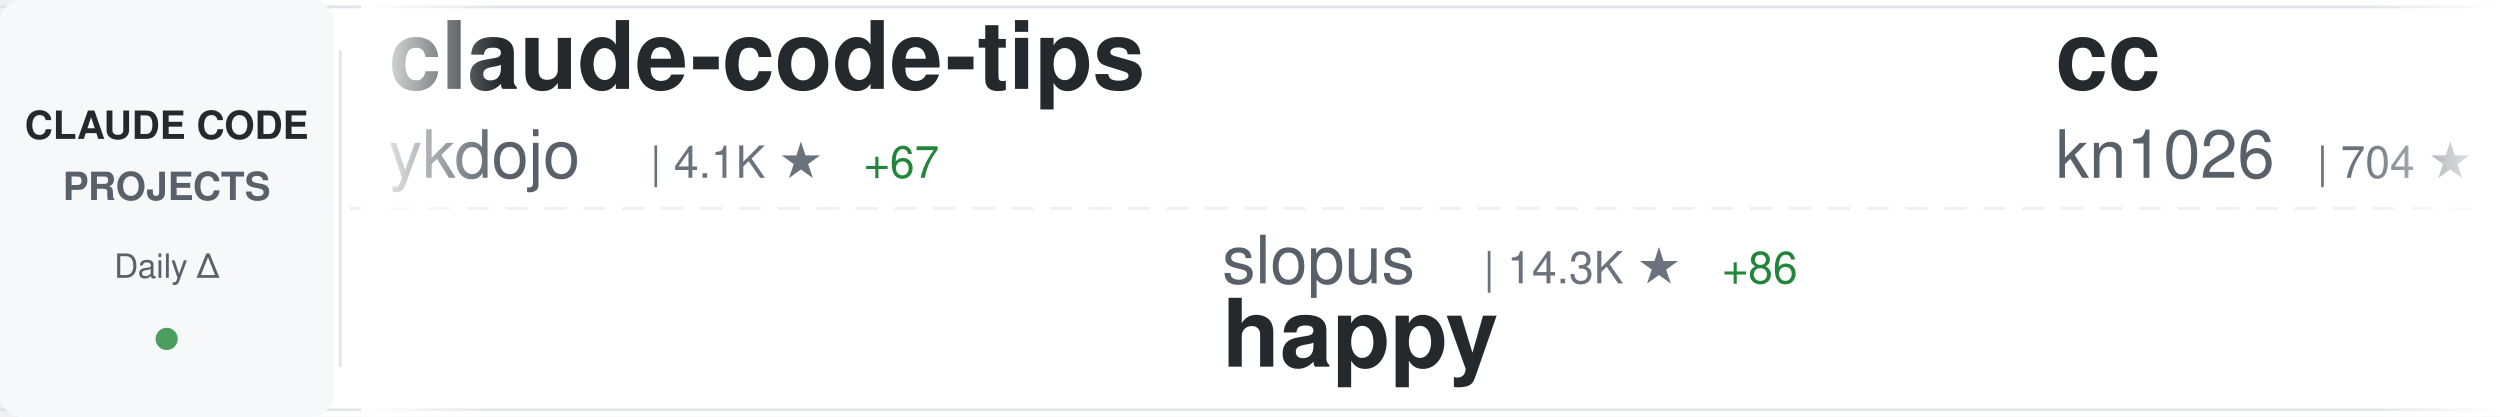
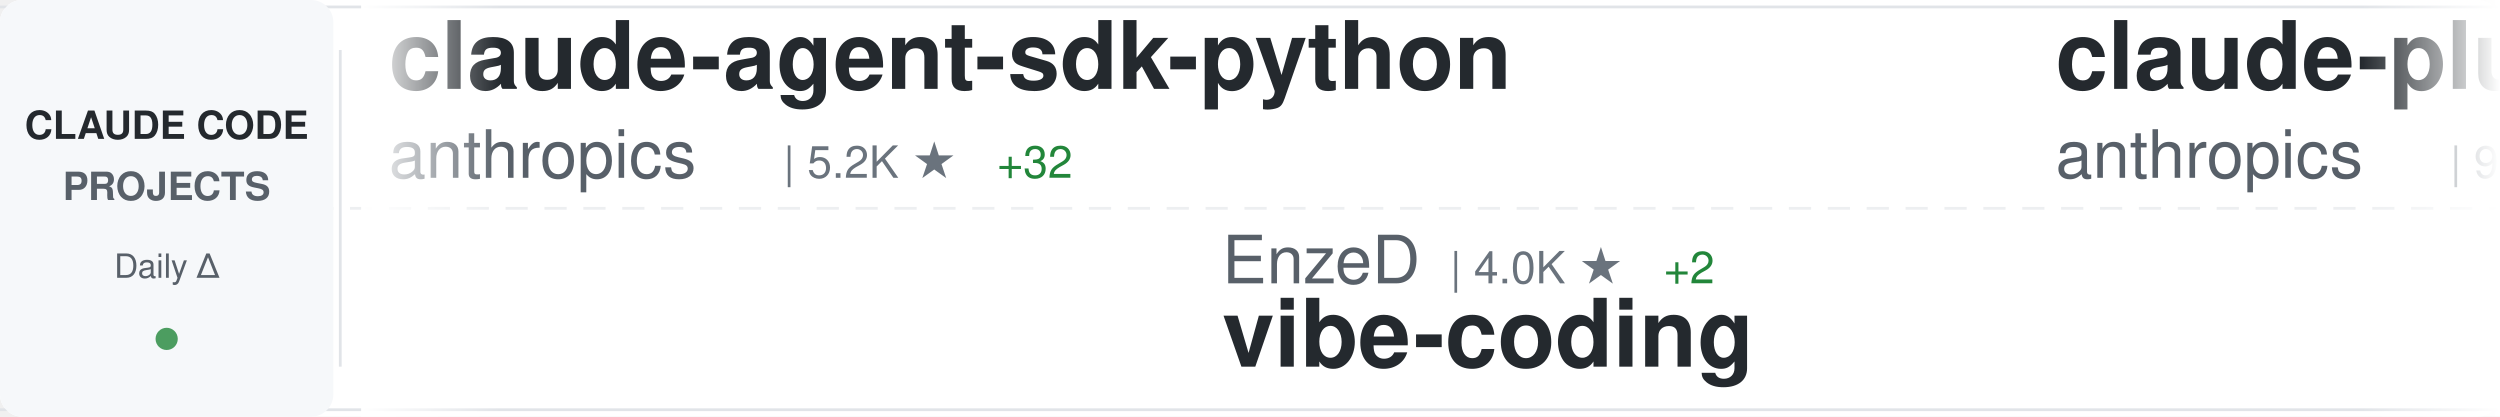
<svg xmlns="http://www.w3.org/2000/svg" width="900" height="150">
  <defs>
    <linearGradient id="awesomeLeftFade" x1="0%" y1="0%" x2="100%" y2="0%">
      <stop offset="0%" style="stop-color:#ffffff;stop-opacity:1" />
      <stop offset="100%" style="stop-color:#ffffff;stop-opacity:0" />
    </linearGradient>
    <linearGradient id="awesomeRightFade" x1="0%" y1="0%" x2="100%" y2="0%">
      <stop offset="0%" style="stop-color:#ffffff;stop-opacity:0" />
      <stop offset="100%" style="stop-color:#ffffff;stop-opacity:1" />
    </linearGradient>
  </defs>
  <rect width="900" height="150" fill="#ffffff" rx="8" />
  <rect x="0" y="2" width="900" height="1" fill="#e1e4e8" />
  <rect x="0" y="147" width="900" height="1" fill="#e1e4e8" />
  <line x1="0" y1="75" x2="900" y2="75" stroke="#e1e4e8" stroke-width="1" stroke-dasharray="8 6" opacity="0.6" />
  <rect x="0" y="0" width="120" height="150" fill="#f6f8fa" rx="8" />
  <text x="60" y="50" font-family="-apple-system, BlinkMacSystemFont, 'Segoe UI', Helvetica, Arial, sans-serif" font-size="14" font-weight="600" fill="#24292e" text-anchor="middle">CLAUDE CODE</text>
  <text x="60" y="72" font-family="-apple-system, BlinkMacSystemFont, 'Segoe UI', Helvetica, Arial, sans-serif" font-size="14" font-weight="600" fill="#586069" text-anchor="middle">PROJECTS</text>
  <text x="60" y="100" font-family="-apple-system, BlinkMacSystemFont, 'Segoe UI', Helvetica, Arial, sans-serif" font-size="12" font-weight="500" fill="#586069" text-anchor="middle">Daily Δ</text>
  <circle cx="60" cy="122" r="4" fill="#22863a" opacity="0.8" />
  <rect x="122" y="18" width="1" height="114" fill="#e1e4e8" />
  <clipPath id="awesomeTickerClip">
    <rect x="130" y="0" width="770" height="150" />
  </clipPath>
  <g clip-path="url(#awesomeTickerClip)">
    <g id="awesomeTickerItems">
      <animateTransform attributeName="transform" attributeType="XML" type="translate" from="0 0" to="-3000 0" dur="54s" repeatCount="indefinite" />
      <g transform="translate(0, 0)">
-         <text x="140" y="32" font-family="-apple-system, BlinkMacSystemFont, 'Segoe UI', Helvetica, Arial, sans-serif" font-size="34" font-weight="600" fill="#24292e">claude-code-tips</text>
-         <text x="140" y="64" font-family="-apple-system, BlinkMacSystemFont, 'Segoe UI', Helvetica, Arial, sans-serif" font-size="24" font-weight="400" fill="#586069">ykdojo</text>
-         <text x="234" y="64" font-family="-apple-system, BlinkMacSystemFont, 'Segoe UI', Helvetica, Arial, sans-serif" font-size="16" font-weight="500" fill="#6a737d">| 4.1K ★</text>
-         <text x="311" y="64" font-family="-apple-system, BlinkMacSystemFont, 'Segoe UI', Helvetica, Arial, sans-serif" font-size="16" font-weight="500" fill="#22863a"> +67</text>
+         <text x="140" y="32" font-family="-apple-system, BlinkMacSystemFont, 'Segoe UI', Helvetica, Arial, sans-serif" font-size="34" font-weight="600" fill="#24292e">claude-agent-sdk-python</text>
+         <text x="140" y="64" font-family="-apple-system, BlinkMacSystemFont, 'Segoe UI', Helvetica, Arial, sans-serif" font-size="24" font-weight="400" fill="#586069">anthropics</text>
+         <text x="282" y="64" font-family="-apple-system, BlinkMacSystemFont, 'Segoe UI', Helvetica, Arial, sans-serif" font-size="16" font-weight="500" fill="#6a737d">| 5.2K ★</text>
+         <text x="359" y="64" font-family="-apple-system, BlinkMacSystemFont, 'Segoe UI', Helvetica, Arial, sans-serif" font-size="16" font-weight="500" fill="#22863a"> +32</text>
      </g>
      <g transform="translate(300, 0)">
-         <text x="140" y="102" font-family="-apple-system, BlinkMacSystemFont, 'Segoe UI', Helvetica, Arial, sans-serif" font-size="24" font-weight="400" fill="#586069">slopus</text>
-         <text x="234" y="102" font-family="-apple-system, BlinkMacSystemFont, 'Segoe UI', Helvetica, Arial, sans-serif" font-size="16" font-weight="500" fill="#6a737d">| 14.3K ★</text>
-         <text x="320" y="102" font-family="-apple-system, BlinkMacSystemFont, 'Segoe UI', Helvetica, Arial, sans-serif" font-size="16" font-weight="500" fill="#22863a"> +86</text>
-         <text x="140" y="132" font-family="-apple-system, BlinkMacSystemFont, 'Segoe UI', Helvetica, Arial, sans-serif" font-size="34" font-weight="600" fill="#24292e">happy</text>
+         <text x="140" y="102" font-family="-apple-system, BlinkMacSystemFont, 'Segoe UI', Helvetica, Arial, sans-serif" font-size="24" font-weight="400" fill="#586069">EnzeD</text>
+         <text x="222" y="102" font-family="-apple-system, BlinkMacSystemFont, 'Segoe UI', Helvetica, Arial, sans-serif" font-size="16" font-weight="500" fill="#6a737d">| 4.0K ★</text>
+         <text x="299" y="102" font-family="-apple-system, BlinkMacSystemFont, 'Segoe UI', Helvetica, Arial, sans-serif" font-size="16" font-weight="500" fill="#22863a"> +2</text>
+         <text x="140" y="132" font-family="-apple-system, BlinkMacSystemFont, 'Segoe UI', Helvetica, Arial, sans-serif" font-size="34" font-weight="600" fill="#24292e">vibe-coding</text>
      </g>
      <g transform="translate(600, 0)">
-         <text x="140" y="32" font-family="-apple-system, BlinkMacSystemFont, 'Segoe UI', Helvetica, Arial, sans-serif" font-size="34" font-weight="600" fill="#24292e">cc</text>
-         <text x="140" y="64" font-family="-apple-system, BlinkMacSystemFont, 'Segoe UI', Helvetica, Arial, sans-serif" font-size="24" font-weight="400" fill="#586069">kn1026</text>
-         <text x="234" y="64" font-family="-apple-system, BlinkMacSystemFont, 'Segoe UI', Helvetica, Arial, sans-serif" font-size="16" font-weight="500" fill="#6a737d">| 704 ★</text>
+         <text x="140" y="32" font-family="-apple-system, BlinkMacSystemFont, 'Segoe UI', Helvetica, Arial, sans-serif" font-size="34" font-weight="600" fill="#24292e">claude-plugins-official</text>
+         <text x="140" y="64" font-family="-apple-system, BlinkMacSystemFont, 'Segoe UI', Helvetica, Arial, sans-serif" font-size="24" font-weight="400" fill="#586069">anthropics</text>
+         <text x="282" y="64" font-family="-apple-system, BlinkMacSystemFont, 'Segoe UI', Helvetica, Arial, sans-serif" font-size="16" font-weight="500" fill="#6a737d">| 9.1K ★</text>
+         <text x="359" y="64" font-family="-apple-system, BlinkMacSystemFont, 'Segoe UI', Helvetica, Arial, sans-serif" font-size="16" font-weight="500" fill="#22863a"> +117</text>
      </g>
      <g transform="translate(900, 0)">
-         <text x="140" y="102" font-family="-apple-system, BlinkMacSystemFont, 'Segoe UI', Helvetica, Arial, sans-serif" font-size="24" font-weight="400" fill="#586069">snarktank</text>
-         <text x="270" y="102" font-family="-apple-system, BlinkMacSystemFont, 'Segoe UI', Helvetica, Arial, sans-serif" font-size="16" font-weight="500" fill="#6a737d">| 12.1K ★</text>
-         <text x="356" y="102" font-family="-apple-system, BlinkMacSystemFont, 'Segoe UI', Helvetica, Arial, sans-serif" font-size="16" font-weight="500" fill="#22863a"> +110</text>
-         <text x="140" y="132" font-family="-apple-system, BlinkMacSystemFont, 'Segoe UI', Helvetica, Arial, sans-serif" font-size="34" font-weight="600" fill="#24292e">ralph</text>
+         <text x="140" y="102" font-family="-apple-system, BlinkMacSystemFont, 'Segoe UI', Helvetica, Arial, sans-serif" font-size="24" font-weight="400" fill="#586069">EveryInc</text>
+         <text x="258" y="102" font-family="-apple-system, BlinkMacSystemFont, 'Segoe UI', Helvetica, Arial, sans-serif" font-size="16" font-weight="500" fill="#6a737d">| 9.9K ★</text>
+         <text x="335" y="102" font-family="-apple-system, BlinkMacSystemFont, 'Segoe UI', Helvetica, Arial, sans-serif" font-size="16" font-weight="500" fill="#22863a"> +70</text>
+         <text x="140" y="132" font-family="-apple-system, BlinkMacSystemFont, 'Segoe UI', Helvetica, Arial, sans-serif" font-size="34" font-weight="600" fill="#24292e">compound-engineering-plu...</text>
      </g>
      <g transform="translate(1200, 0)">
+         <text x="140" y="32" font-family="-apple-system, BlinkMacSystemFont, 'Segoe UI', Helvetica, Arial, sans-serif" font-size="34" font-weight="600" fill="#24292e">claude-code-infrastructu...</text>
+         <text x="140" y="64" font-family="-apple-system, BlinkMacSystemFont, 'Segoe UI', Helvetica, Arial, sans-serif" font-size="24" font-weight="400" fill="#586069">diet103</text>
+         <text x="246" y="64" font-family="-apple-system, BlinkMacSystemFont, 'Segoe UI', Helvetica, Arial, sans-serif" font-size="16" font-weight="500" fill="#6a737d">| 9.2K ★</text>
+         <text x="323" y="64" font-family="-apple-system, BlinkMacSystemFont, 'Segoe UI', Helvetica, Arial, sans-serif" font-size="16" font-weight="500" fill="#22863a"> +11</text>
+       </g>
+       <g transform="translate(1500, 0)">
+         <text x="140" y="102" font-family="-apple-system, BlinkMacSystemFont, 'Segoe UI', Helvetica, Arial, sans-serif" font-size="24" font-weight="400" fill="#586069">alirezarezvani</text>
+         <text x="330" y="102" font-family="-apple-system, BlinkMacSystemFont, 'Segoe UI', Helvetica, Arial, sans-serif" font-size="16" font-weight="500" fill="#6a737d">| 2.5K ★</text>
+         <text x="407" y="102" font-family="-apple-system, BlinkMacSystemFont, 'Segoe UI', Helvetica, Arial, sans-serif" font-size="16" font-weight="500" fill="#22863a"> +93</text>
+         <text x="140" y="132" font-family="-apple-system, BlinkMacSystemFont, 'Segoe UI', Helvetica, Arial, sans-serif" font-size="34" font-weight="600" fill="#24292e">claude-skills</text>
+       </g>
+       <g transform="translate(1800, 0)">
+         <text x="140" y="32" font-family="-apple-system, BlinkMacSystemFont, 'Segoe UI', Helvetica, Arial, sans-serif" font-size="34" font-weight="600" fill="#24292e">claude-code-source-code-...</text>
+         <text x="140" y="64" font-family="-apple-system, BlinkMacSystemFont, 'Segoe UI', Helvetica, Arial, sans-serif" font-size="24" font-weight="400" fill="#586069">ghuntley</text>
+         <text x="258" y="64" font-family="-apple-system, BlinkMacSystemFont, 'Segoe UI', Helvetica, Arial, sans-serif" font-size="16" font-weight="500" fill="#6a737d">| 852 ★</text>
+         <text x="326" y="64" font-family="-apple-system, BlinkMacSystemFont, 'Segoe UI', Helvetica, Arial, sans-serif" font-size="16" font-weight="500" fill="#22863a"> +1</text>
+       </g>
+       <g transform="translate(2100, 0)">
+         <text x="140" y="102" font-family="-apple-system, BlinkMacSystemFont, 'Segoe UI', Helvetica, Arial, sans-serif" font-size="24" font-weight="400" fill="#586069">siteboon</text>
+         <text x="258" y="102" font-family="-apple-system, BlinkMacSystemFont, 'Segoe UI', Helvetica, Arial, sans-serif" font-size="16" font-weight="500" fill="#6a737d">| 7.9K ★</text>
+         <text x="335" y="102" font-family="-apple-system, BlinkMacSystemFont, 'Segoe UI', Helvetica, Arial, sans-serif" font-size="16" font-weight="500" fill="#22863a"> +176</text>
+         <text x="140" y="132" font-family="-apple-system, BlinkMacSystemFont, 'Segoe UI', Helvetica, Arial, sans-serif" font-size="34" font-weight="600" fill="#24292e">claudecodeui</text>
+       </g>
+       <g transform="translate(2400, 0)">
        <text x="140" y="32" font-family="-apple-system, BlinkMacSystemFont, 'Segoe UI', Helvetica, Arial, sans-serif" font-size="34" font-weight="600" fill="#24292e">skills</text>
        <text x="140" y="64" font-family="-apple-system, BlinkMacSystemFont, 'Segoe UI', Helvetica, Arial, sans-serif" font-size="24" font-weight="400" fill="#586069">anthropics</text>
-         <text x="282" y="64" font-family="-apple-system, BlinkMacSystemFont, 'Segoe UI', Helvetica, Arial, sans-serif" font-size="16" font-weight="500" fill="#6a737d">| 84.5K ★</text>
+         <text x="282" y="64" font-family="-apple-system, BlinkMacSystemFont, 'Segoe UI', Helvetica, Arial, sans-serif" font-size="16" font-weight="500" fill="#6a737d">| 84.8K ★</text>
        <text x="368" y="64" font-family="-apple-system, BlinkMacSystemFont, 'Segoe UI', Helvetica, Arial, sans-serif" font-size="16" font-weight="500" fill="#22863a"> +1.2K</text>
      </g>
-       <g transform="translate(1500, 0)">
-         <text x="140" y="102" font-family="-apple-system, BlinkMacSystemFont, 'Segoe UI', Helvetica, Arial, sans-serif" font-size="24" font-weight="400" fill="#586069">gsd-build</text>
-         <text x="270" y="102" font-family="-apple-system, BlinkMacSystemFont, 'Segoe UI', Helvetica, Arial, sans-serif" font-size="16" font-weight="500" fill="#6a737d">| 24.7K ★</text>
-         <text x="356" y="102" font-family="-apple-system, BlinkMacSystemFont, 'Segoe UI', Helvetica, Arial, sans-serif" font-size="16" font-weight="500" fill="#22863a"> +488</text>
-         <text x="140" y="132" font-family="-apple-system, BlinkMacSystemFont, 'Segoe UI', Helvetica, Arial, sans-serif" font-size="34" font-weight="600" fill="#24292e">get-shit-done</text>
-       </g>
-       <g transform="translate(1800, 0)">
-         <text x="140" y="32" font-family="-apple-system, BlinkMacSystemFont, 'Segoe UI', Helvetica, Arial, sans-serif" font-size="34" font-weight="600" fill="#24292e">claude-code-security-rev...</text>
-         <text x="140" y="64" font-family="-apple-system, BlinkMacSystemFont, 'Segoe UI', Helvetica, Arial, sans-serif" font-size="24" font-weight="400" fill="#586069">anthropics</text>
-         <text x="282" y="64" font-family="-apple-system, BlinkMacSystemFont, 'Segoe UI', Helvetica, Arial, sans-serif" font-size="16" font-weight="500" fill="#6a737d">| 3.6K ★</text>
-         <text x="359" y="64" font-family="-apple-system, BlinkMacSystemFont, 'Segoe UI', Helvetica, Arial, sans-serif" font-size="16" font-weight="500" fill="#22863a"> +27</text>
-       </g>
-       <g transform="translate(2100, 0)">
-         <text x="140" y="102" font-family="-apple-system, BlinkMacSystemFont, 'Segoe UI', Helvetica, Arial, sans-serif" font-size="24" font-weight="400" fill="#586069">alirezarezvani</text>
-         <text x="330" y="102" font-family="-apple-system, BlinkMacSystemFont, 'Segoe UI', Helvetica, Arial, sans-serif" font-size="16" font-weight="500" fill="#6a737d">| 2.4K ★</text>
-         <text x="407" y="102" font-family="-apple-system, BlinkMacSystemFont, 'Segoe UI', Helvetica, Arial, sans-serif" font-size="16" font-weight="500" fill="#22863a"> +102</text>
-         <text x="140" y="132" font-family="-apple-system, BlinkMacSystemFont, 'Segoe UI', Helvetica, Arial, sans-serif" font-size="34" font-weight="600" fill="#24292e">claude-skills</text>
-       </g>
-       <g transform="translate(2400, 0)">
-         <text x="140" y="32" font-family="-apple-system, BlinkMacSystemFont, 'Segoe UI', Helvetica, Arial, sans-serif" font-size="34" font-weight="600" fill="#24292e">claude-code-prompt-impro...</text>
-         <text x="140" y="64" font-family="-apple-system, BlinkMacSystemFont, 'Segoe UI', Helvetica, Arial, sans-serif" font-size="24" font-weight="400" fill="#586069">severity1</text>
-         <text x="270" y="64" font-family="-apple-system, BlinkMacSystemFont, 'Segoe UI', Helvetica, Arial, sans-serif" font-size="16" font-weight="500" fill="#6a737d">| 1.2K ★</text>
-         <text x="347" y="64" font-family="-apple-system, BlinkMacSystemFont, 'Segoe UI', Helvetica, Arial, sans-serif" font-size="16" font-weight="500" fill="#22863a"> +5</text>
-       </g>
      <g transform="translate(2700, 0)">
-         <text x="140" y="102" font-family="-apple-system, BlinkMacSystemFont, 'Segoe UI', Helvetica, Arial, sans-serif" font-size="24" font-weight="400" fill="#586069">danielmiessler</text>
-         <text x="330" y="102" font-family="-apple-system, BlinkMacSystemFont, 'Segoe UI', Helvetica, Arial, sans-serif" font-size="16" font-weight="500" fill="#6a737d">| 9.5K ★</text>
-         <text x="407" y="102" font-family="-apple-system, BlinkMacSystemFont, 'Segoe UI', Helvetica, Arial, sans-serif" font-size="16" font-weight="500" fill="#22863a"> +45</text>
-         <text x="140" y="132" font-family="-apple-system, BlinkMacSystemFont, 'Segoe UI', Helvetica, Arial, sans-serif" font-size="34" font-weight="600" fill="#24292e">Personal_AI_Infrastructu...</text>
+         <text x="140" y="102" font-family="-apple-system, BlinkMacSystemFont, 'Segoe UI', Helvetica, Arial, sans-serif" font-size="24" font-weight="400" fill="#586069">MadAppGang</text>
+         <text x="282" y="102" font-family="-apple-system, BlinkMacSystemFont, 'Segoe UI', Helvetica, Arial, sans-serif" font-size="16" font-weight="500" fill="#6a737d">| 242 ★</text>
+         <text x="140" y="132" font-family="-apple-system, BlinkMacSystemFont, 'Segoe UI', Helvetica, Arial, sans-serif" font-size="34" font-weight="600" fill="#24292e">claude-code</text>
      </g>
      <g transform="translate(3000, 0)">
-         <text x="140" y="32" font-family="-apple-system, BlinkMacSystemFont, 'Segoe UI', Helvetica, Arial, sans-serif" font-size="34" font-weight="600" fill="#24292e">claude-code-tips</text>
-         <text x="140" y="64" font-family="-apple-system, BlinkMacSystemFont, 'Segoe UI', Helvetica, Arial, sans-serif" font-size="24" font-weight="400" fill="#586069">ykdojo</text>
-         <text x="234" y="64" font-family="-apple-system, BlinkMacSystemFont, 'Segoe UI', Helvetica, Arial, sans-serif" font-size="16" font-weight="500" fill="#6a737d">| 4.1K ★</text>
-         <text x="311" y="64" font-family="-apple-system, BlinkMacSystemFont, 'Segoe UI', Helvetica, Arial, sans-serif" font-size="16" font-weight="500" fill="#22863a"> +67</text>
+         <text x="140" y="32" font-family="-apple-system, BlinkMacSystemFont, 'Segoe UI', Helvetica, Arial, sans-serif" font-size="34" font-weight="600" fill="#24292e">claude-agent-sdk-python</text>
+         <text x="140" y="64" font-family="-apple-system, BlinkMacSystemFont, 'Segoe UI', Helvetica, Arial, sans-serif" font-size="24" font-weight="400" fill="#586069">anthropics</text>
+         <text x="282" y="64" font-family="-apple-system, BlinkMacSystemFont, 'Segoe UI', Helvetica, Arial, sans-serif" font-size="16" font-weight="500" fill="#6a737d">| 5.2K ★</text>
+         <text x="359" y="64" font-family="-apple-system, BlinkMacSystemFont, 'Segoe UI', Helvetica, Arial, sans-serif" font-size="16" font-weight="500" fill="#22863a"> +32</text>
      </g>
      <g transform="translate(3300, 0)">
-         <text x="140" y="102" font-family="-apple-system, BlinkMacSystemFont, 'Segoe UI', Helvetica, Arial, sans-serif" font-size="24" font-weight="400" fill="#586069">slopus</text>
-         <text x="234" y="102" font-family="-apple-system, BlinkMacSystemFont, 'Segoe UI', Helvetica, Arial, sans-serif" font-size="16" font-weight="500" fill="#6a737d">| 14.3K ★</text>
-         <text x="320" y="102" font-family="-apple-system, BlinkMacSystemFont, 'Segoe UI', Helvetica, Arial, sans-serif" font-size="16" font-weight="500" fill="#22863a"> +86</text>
-         <text x="140" y="132" font-family="-apple-system, BlinkMacSystemFont, 'Segoe UI', Helvetica, Arial, sans-serif" font-size="34" font-weight="600" fill="#24292e">happy</text>
+         <text x="140" y="102" font-family="-apple-system, BlinkMacSystemFont, 'Segoe UI', Helvetica, Arial, sans-serif" font-size="24" font-weight="400" fill="#586069">EnzeD</text>
+         <text x="222" y="102" font-family="-apple-system, BlinkMacSystemFont, 'Segoe UI', Helvetica, Arial, sans-serif" font-size="16" font-weight="500" fill="#6a737d">| 4.0K ★</text>
+         <text x="299" y="102" font-family="-apple-system, BlinkMacSystemFont, 'Segoe UI', Helvetica, Arial, sans-serif" font-size="16" font-weight="500" fill="#22863a"> +2</text>
+         <text x="140" y="132" font-family="-apple-system, BlinkMacSystemFont, 'Segoe UI', Helvetica, Arial, sans-serif" font-size="34" font-weight="600" fill="#24292e">vibe-coding</text>
      </g>
      <g transform="translate(3600, 0)">
-         <text x="140" y="32" font-family="-apple-system, BlinkMacSystemFont, 'Segoe UI', Helvetica, Arial, sans-serif" font-size="34" font-weight="600" fill="#24292e">cc</text>
-         <text x="140" y="64" font-family="-apple-system, BlinkMacSystemFont, 'Segoe UI', Helvetica, Arial, sans-serif" font-size="24" font-weight="400" fill="#586069">kn1026</text>
-         <text x="234" y="64" font-family="-apple-system, BlinkMacSystemFont, 'Segoe UI', Helvetica, Arial, sans-serif" font-size="16" font-weight="500" fill="#6a737d">| 704 ★</text>
+         <text x="140" y="32" font-family="-apple-system, BlinkMacSystemFont, 'Segoe UI', Helvetica, Arial, sans-serif" font-size="34" font-weight="600" fill="#24292e">claude-plugins-official</text>
+         <text x="140" y="64" font-family="-apple-system, BlinkMacSystemFont, 'Segoe UI', Helvetica, Arial, sans-serif" font-size="24" font-weight="400" fill="#586069">anthropics</text>
+         <text x="282" y="64" font-family="-apple-system, BlinkMacSystemFont, 'Segoe UI', Helvetica, Arial, sans-serif" font-size="16" font-weight="500" fill="#6a737d">| 9.1K ★</text>
+         <text x="359" y="64" font-family="-apple-system, BlinkMacSystemFont, 'Segoe UI', Helvetica, Arial, sans-serif" font-size="16" font-weight="500" fill="#22863a"> +117</text>
      </g>
      <g transform="translate(3900, 0)">
-         <text x="140" y="102" font-family="-apple-system, BlinkMacSystemFont, 'Segoe UI', Helvetica, Arial, sans-serif" font-size="24" font-weight="400" fill="#586069">snarktank</text>
-         <text x="270" y="102" font-family="-apple-system, BlinkMacSystemFont, 'Segoe UI', Helvetica, Arial, sans-serif" font-size="16" font-weight="500" fill="#6a737d">| 12.1K ★</text>
-         <text x="356" y="102" font-family="-apple-system, BlinkMacSystemFont, 'Segoe UI', Helvetica, Arial, sans-serif" font-size="16" font-weight="500" fill="#22863a"> +110</text>
-         <text x="140" y="132" font-family="-apple-system, BlinkMacSystemFont, 'Segoe UI', Helvetica, Arial, sans-serif" font-size="34" font-weight="600" fill="#24292e">ralph</text>
+         <text x="140" y="102" font-family="-apple-system, BlinkMacSystemFont, 'Segoe UI', Helvetica, Arial, sans-serif" font-size="24" font-weight="400" fill="#586069">EveryInc</text>
+         <text x="258" y="102" font-family="-apple-system, BlinkMacSystemFont, 'Segoe UI', Helvetica, Arial, sans-serif" font-size="16" font-weight="500" fill="#6a737d">| 9.9K ★</text>
+         <text x="335" y="102" font-family="-apple-system, BlinkMacSystemFont, 'Segoe UI', Helvetica, Arial, sans-serif" font-size="16" font-weight="500" fill="#22863a"> +70</text>
+         <text x="140" y="132" font-family="-apple-system, BlinkMacSystemFont, 'Segoe UI', Helvetica, Arial, sans-serif" font-size="34" font-weight="600" fill="#24292e">compound-engineering-plu...</text>
      </g>
    </g>
  </g>
  <rect x="130" y="0" width="50" height="150" fill="url(#awesomeLeftFade)" />
  <rect x="850" y="0" width="50" height="150" fill="url(#awesomeRightFade)" />
</svg>
